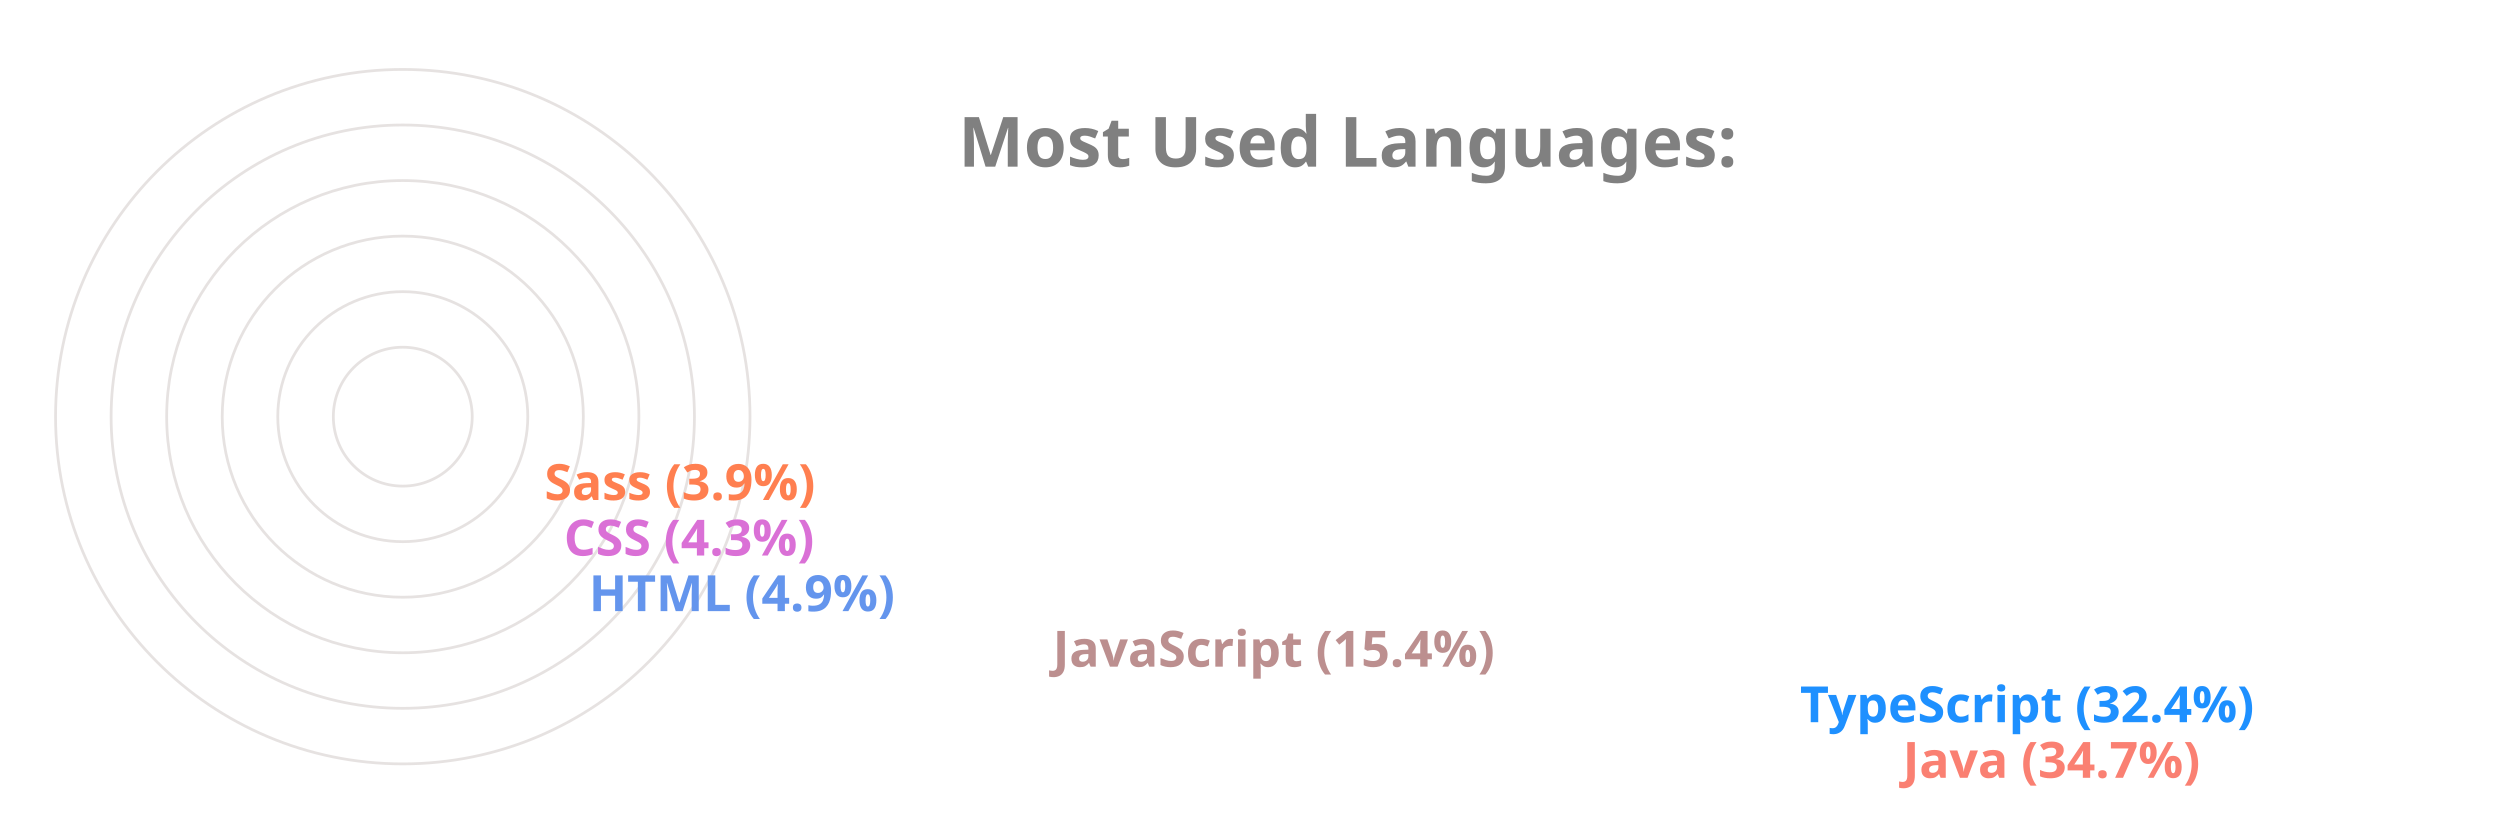
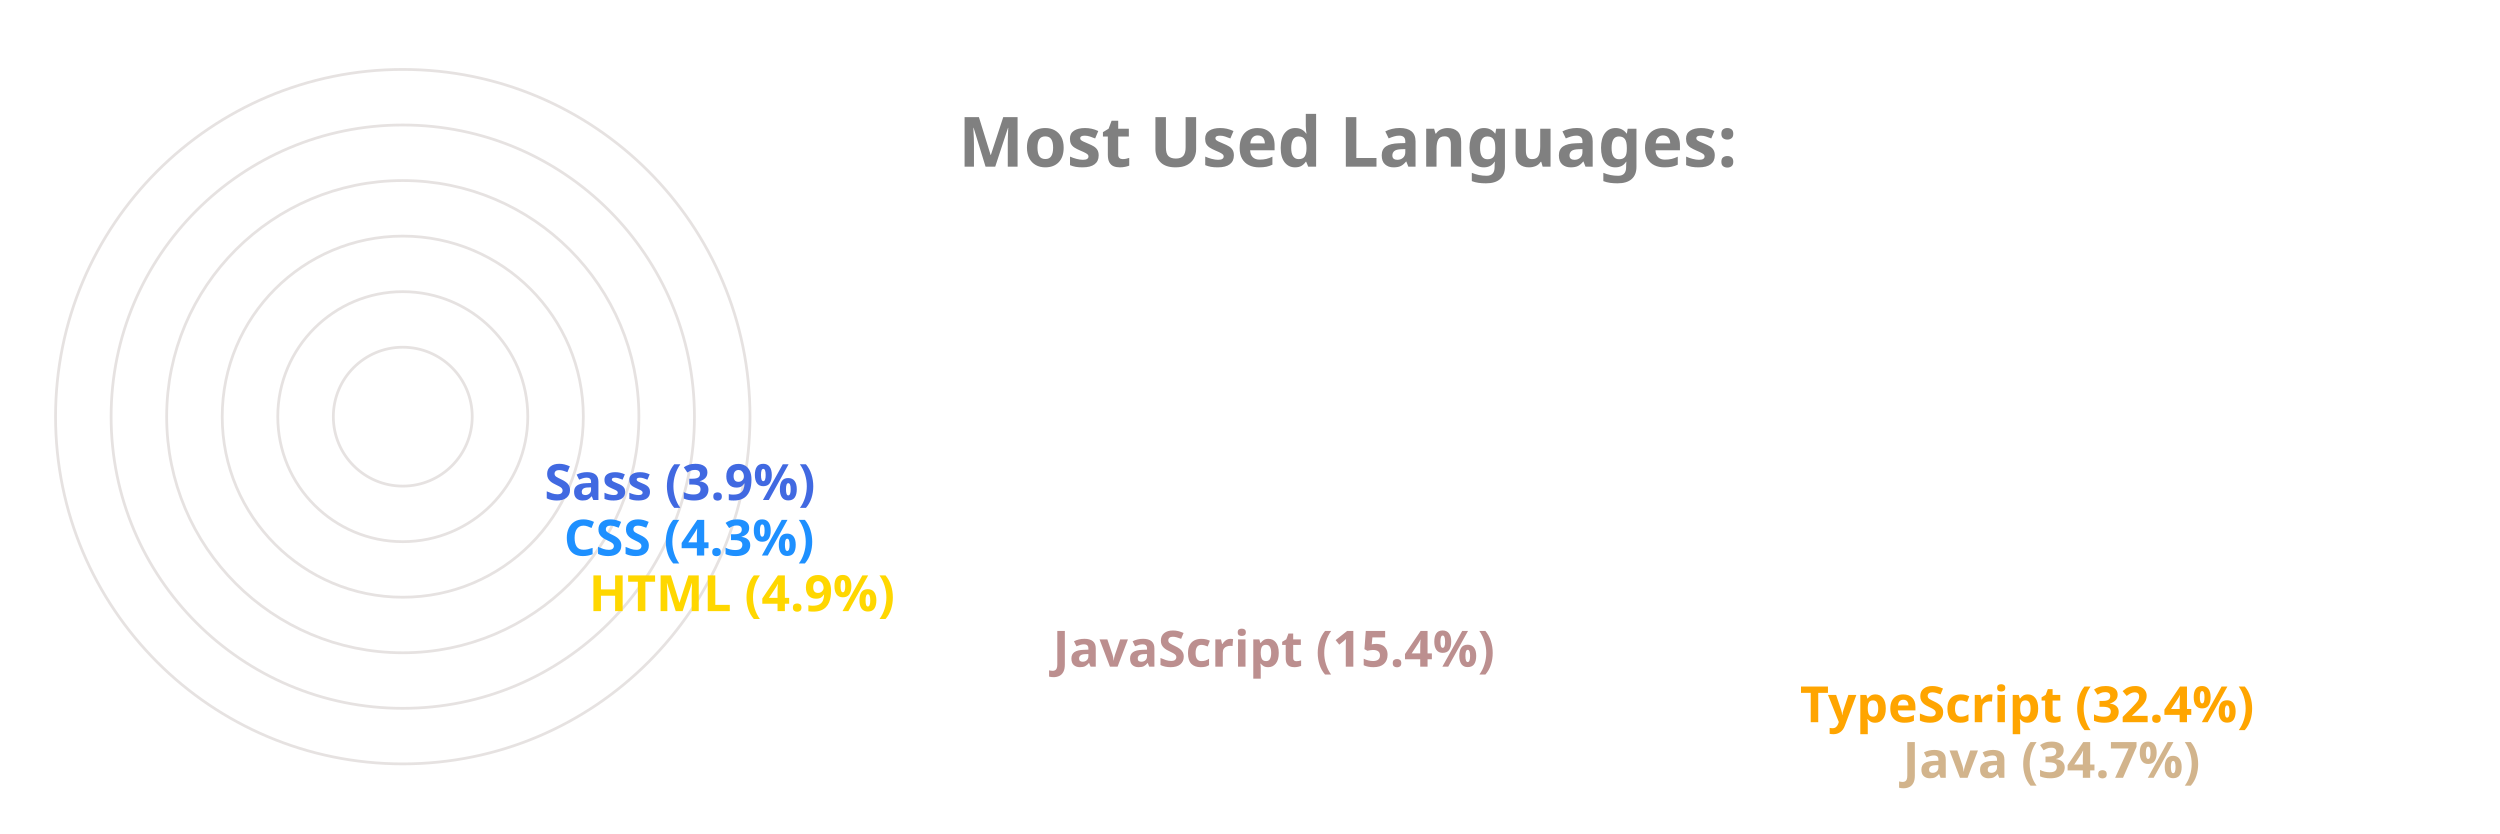
<svg xmlns="http://www.w3.org/2000/svg" viewBox="0 0 650 300" height="200px" width="600px">
  <style>
		.label {
			font: bold 25px sans-serif;
			color: #404040;
			-webkit-text-stroke: 1px white;
	  	}
		.name {
			font: bold 18px sans-serif;
			color: #404040;
	  	}

		.line {
			stroke-dasharray: 1000;
			stroke-dashoffset: 1000;
			animation: dash 3.5s ease-in-out forwards;	
			animation-iteration-count: infinite;
			animation-direction: alternate-reverse;
		}

		.path {
			stroke-dasharray: 1000;
			stroke-dashoffset: 1000;
			animation: dash 3.5s ease-in-out forwards;	
			animation-iteration-count: infinite;
			animation-direction: alternate-reverse;
		}
		  
		@keyframes dash {
			to {
				stroke-dashoffset: 0;
			}
		}

	</style>
  <g stroke="#E6E2E1" fill="none" stroke-width="1">
    <circle cx="20" cy="150" r="125" />
    <circle cx="20" cy="150" r="105" />
    <circle cx="20" cy="150" r="85" />
    <circle cx="20" cy="150" r="65" />
    <circle cx="20" cy="150" r="45" />
    <circle cx="20" cy="150" r="25" />
  </g>
  <g fill="none" stroke-width="20" class="line">
-     <line x2="550" y2="275" x1="20" y1="275" stroke="Salmon" />
-     <line x2="513" y2="255" x1="20" y1="255" stroke="DodgerBlue" />
+     <line x2="550" y2="275" x1="20" y1="275" stroke="Tan" />
+     <line x2="513" y2="255" x1="20" y1="255" stroke="Orange" />
    <line x2="244" y2="235" x1="20" y1="235" stroke="RosyBrown" />
-     <line x2="77" y2="215" x1="20" y1="215" stroke="CornflowerBlue" />
-     <line x2="68" y2="195" x1="20" y1="195" stroke="Orchid" />
-     <line x2="61" y2="175" x1="20" y1="175" stroke="Coral" />
+     <line x2="77" y2="215" x1="20" y1="215" stroke="Gold" />
+     <line x2="68" y2="195" x1="20" y1="195" stroke="DodgerBlue" />
+     <line x2="61" y2="175" x1="20" y1="175" stroke="RoyalBlue" />
  </g>
  <g fill="none" stroke-width="20" stroke-linecap="round" class="path">
-     <path d="M 20 275 A 125 125 45 0 1 -82 78" stroke="Salmon" />
-     <path d="M 20 255 A 105 105 45 0 1 -69 94" stroke="DodgerBlue" />
+     <path d="M 20 275 A 125 125 45 0 1 -82 78" stroke="Tan" />
+     <path d="M 20 255 A 105 105 45 0 1 -69 94" stroke="Orange" />
    <path d="M 20 235 A 85 85 45 0 1 -62 128" stroke="RosyBrown" />
-     <path d="M 20 215 A 65 65 45 0 1 -44 144" stroke="CornflowerBlue" />
-     <path d="M 20 195 A 45 45 45 0 1 -24 146" stroke="Orchid" />
-     <path d="M 20 175 A 25 25 45 0 1 -4 148" stroke="Coral" />
+     <path d="M 20 215 A 65 65 45 0 1 -44 144" stroke="Gold" />
+     <path d="M 20 195 A 45 45 45 0 1 -24 146" stroke="DodgerBlue" />
+     <path d="M 20 175 A 25 25 45 0 1 -4 148" stroke="RoyalBlue" />
  </g>
  <g class="name">
-     <text x="560" y="280" fill="Salmon">Java (34.7%)</text>
-     <text x="523" y="260" fill="DodgerBlue">TypeScript (32.4%)</text>
+     <text x="560" y="280" fill="Tan">Java (34.7%)</text>
+     <text x="523" y="260" fill="Orange">TypeScript (32.4%)</text>
    <text x="254" y="240" fill="RosyBrown">JavaScript (15.4%)</text>
-     <text x="87" y="220" fill="CornflowerBlue">HTML (4.9%)</text>
-     <text x="78" y="200" fill="Orchid">CSS (4.3%)</text>
-     <text x="71" y="180" fill="Coral">Sass (3.9%)</text>
+     <text x="87" y="220" fill="Gold">HTML (4.9%)</text>
+     <text x="78" y="200" fill="DodgerBlue">CSS (4.3%)</text>
+     <text x="71" y="180" fill="RoyalBlue">Sass (3.9%)</text>
  </g>
  <g class="label">
    <text x="220" y="60" fill="grey">Most Used Languages:</text>
  </g>
</svg>
